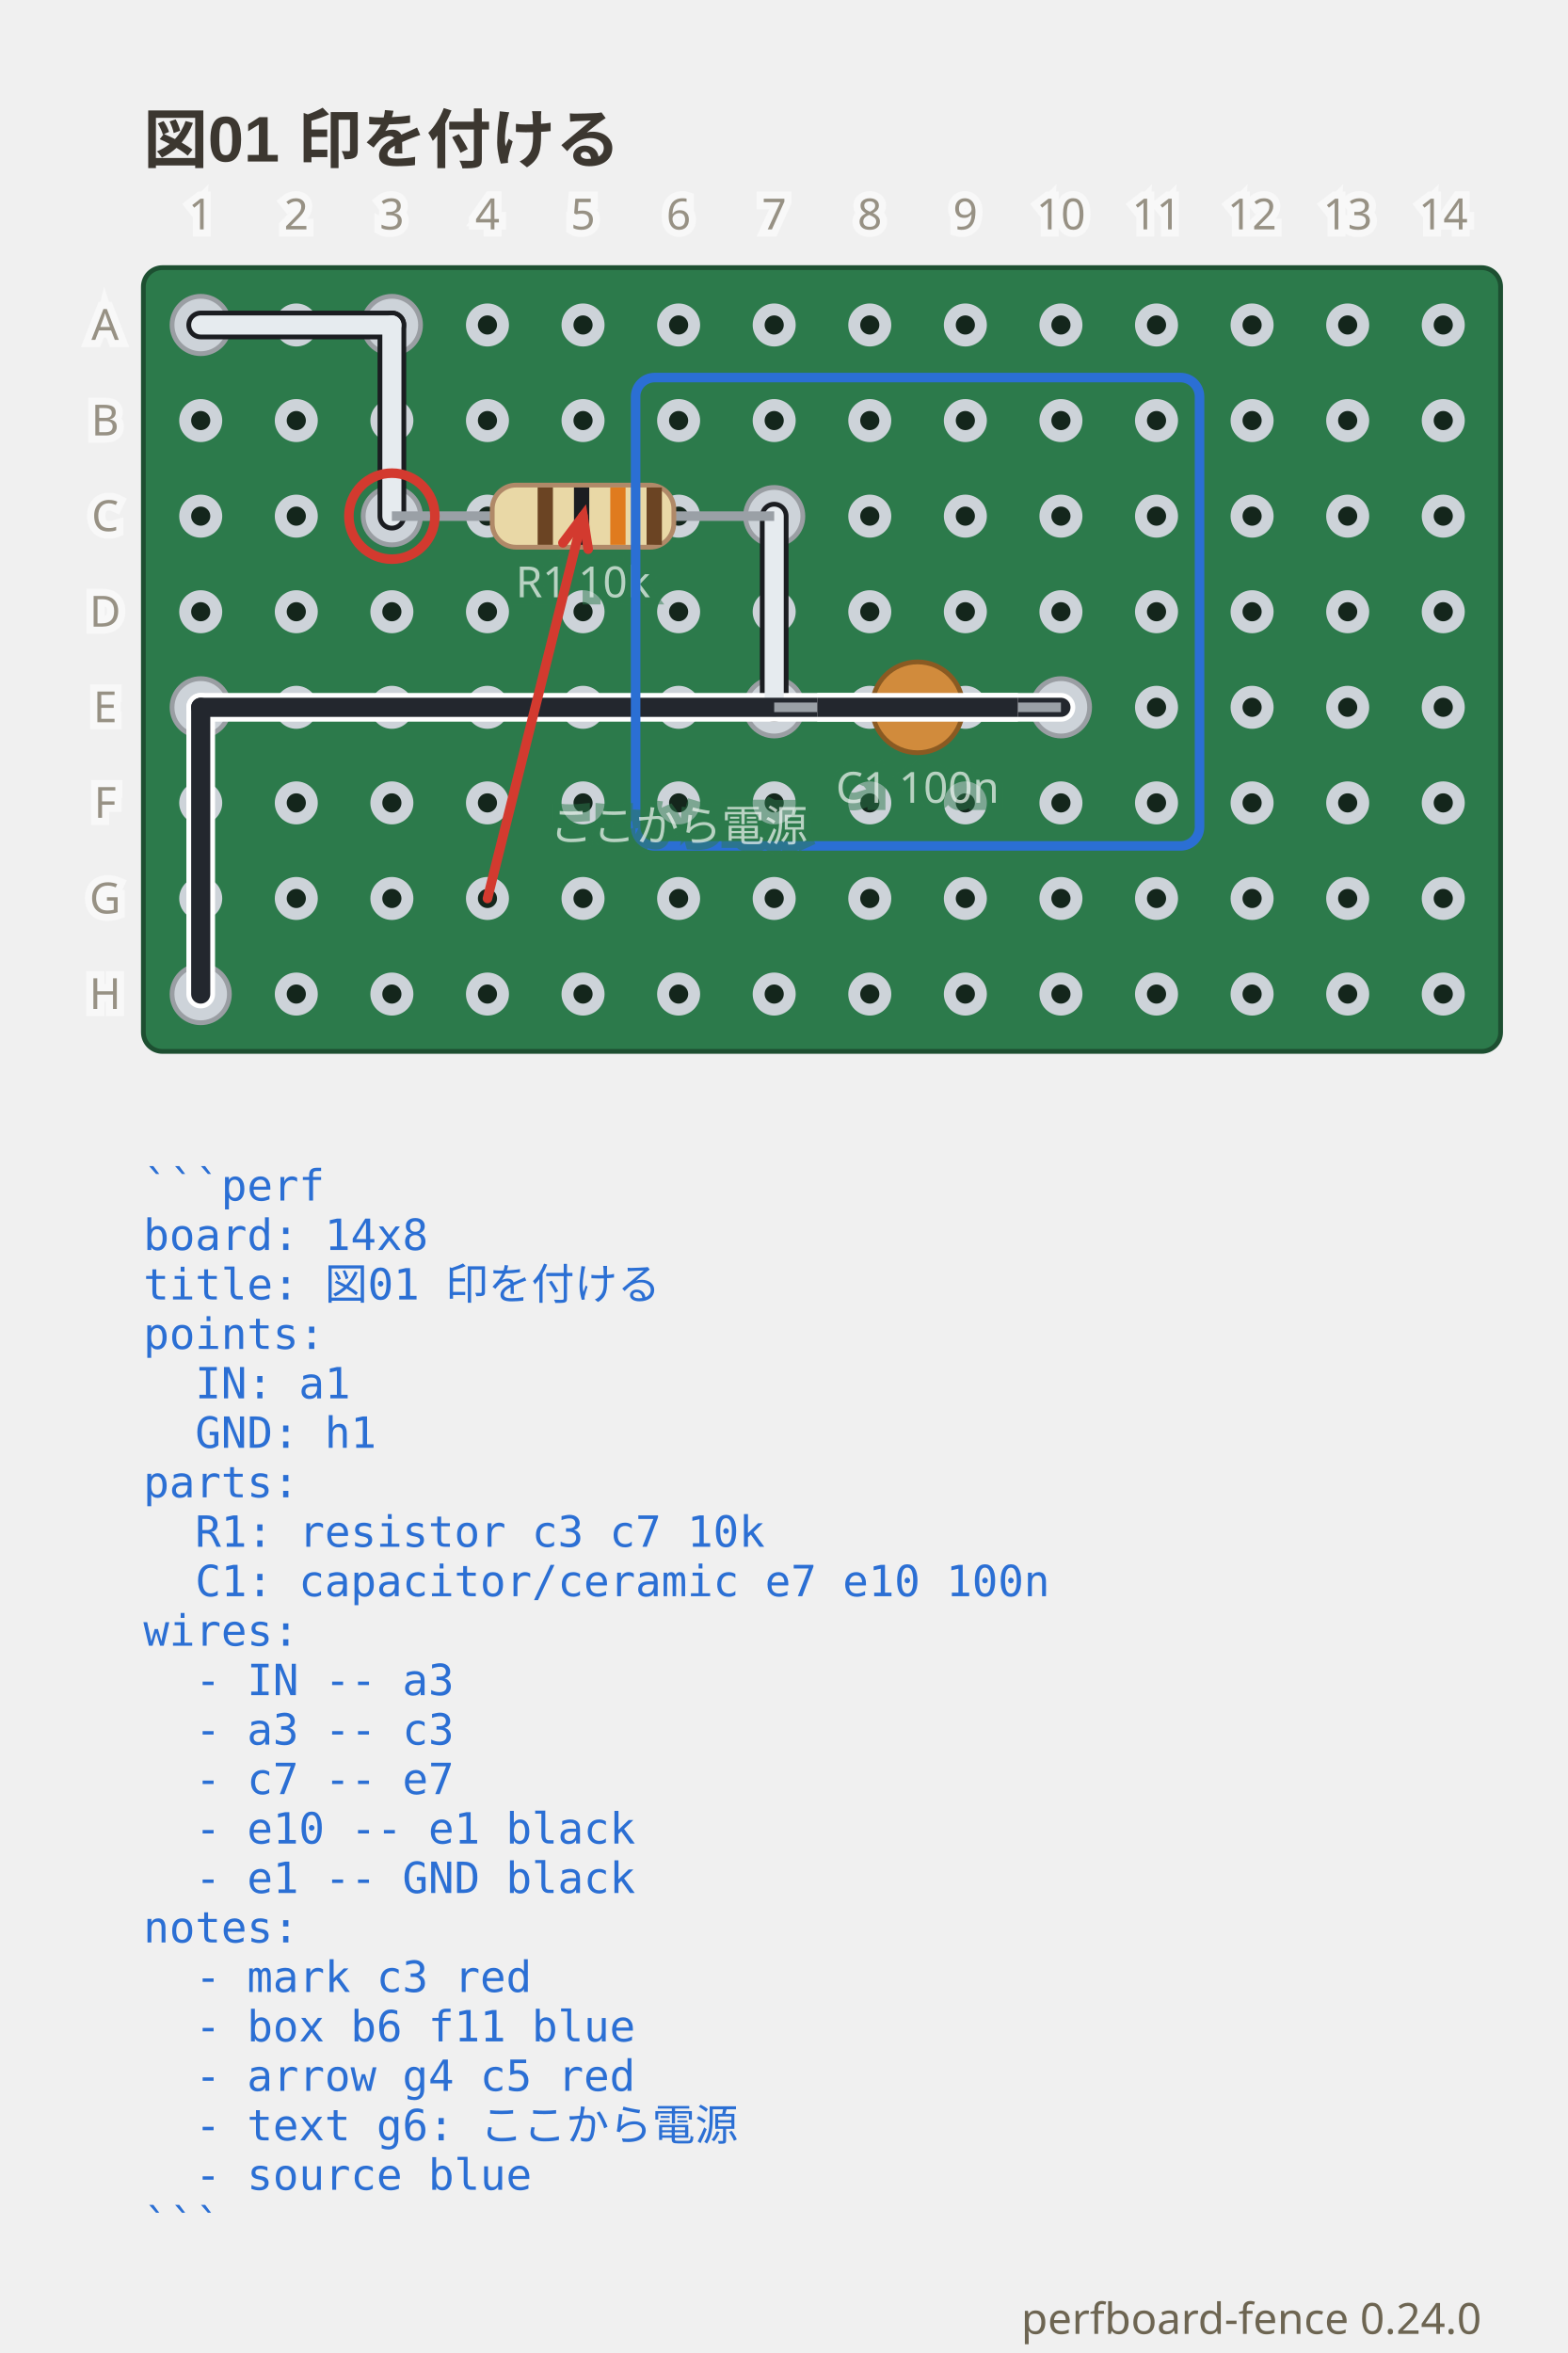
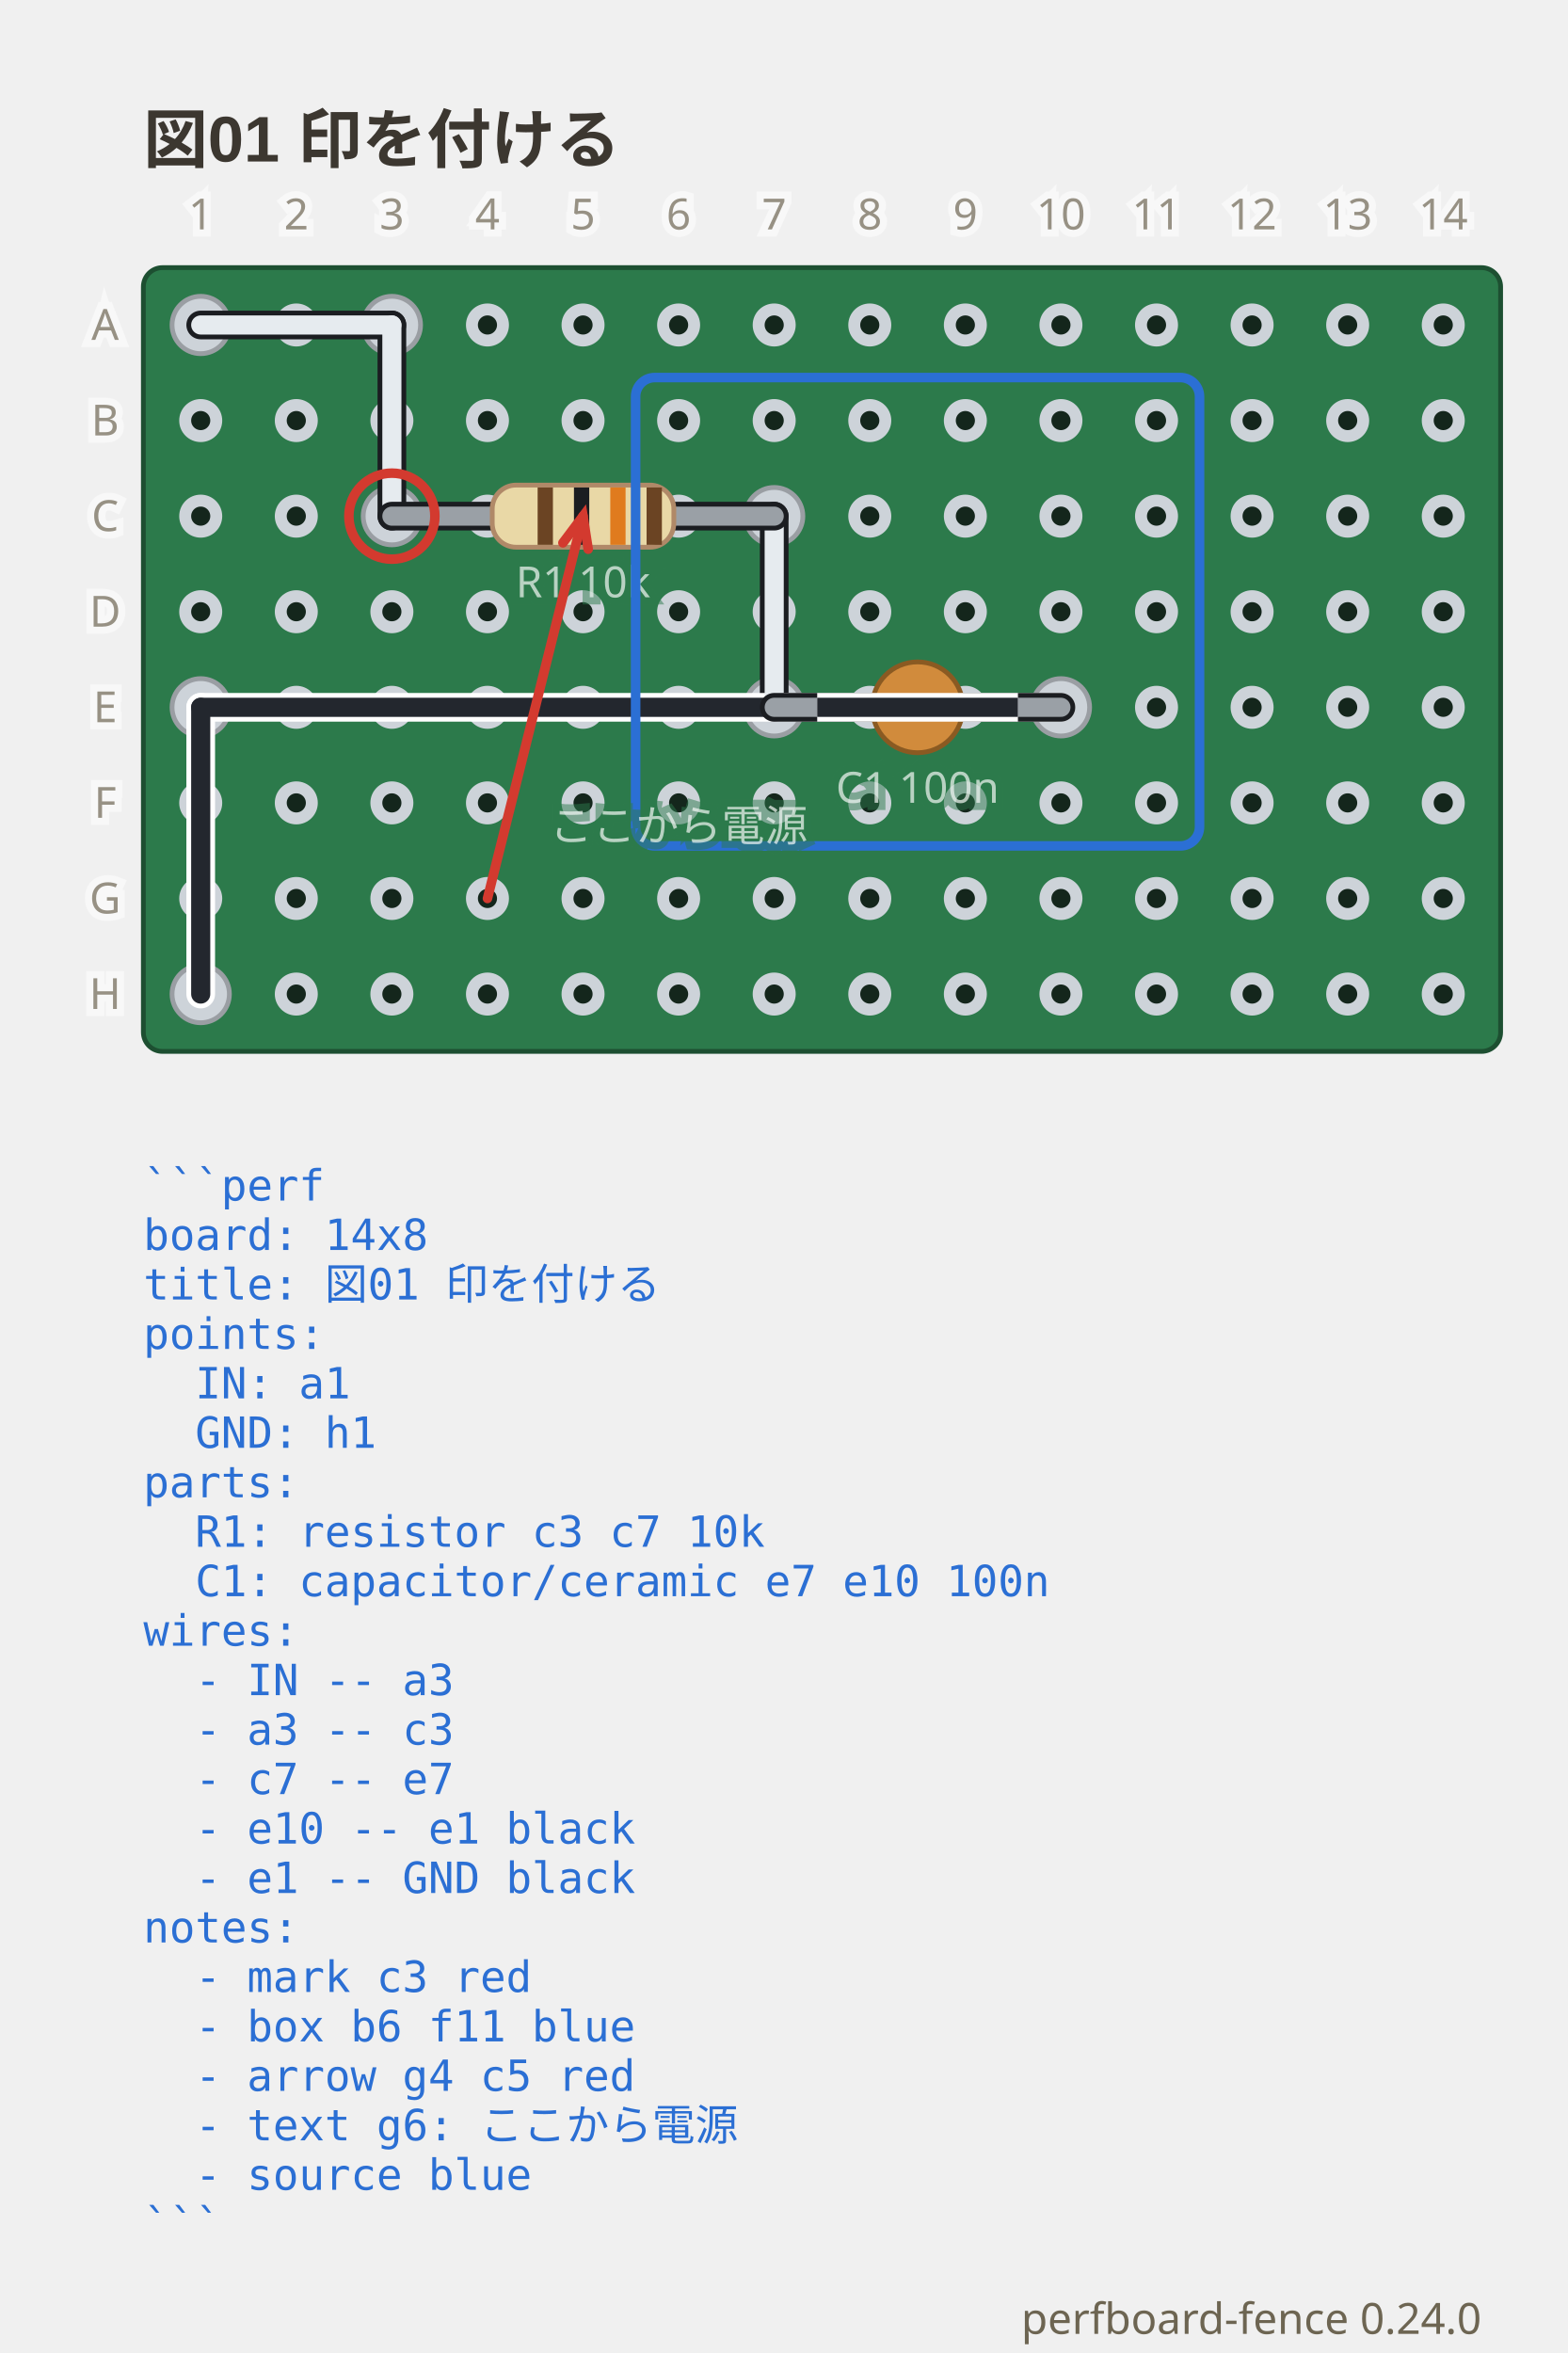
<svg xmlns="http://www.w3.org/2000/svg" viewBox="0 0 328 492.35" width="328" height="492.35" data-perfboard-fence="0.24.0" role="img">
  <text x="30" y="34" text-anchor="start" font-family="'Segoe UI', 'Helvetica Neue', Arial, 'Noto Sans', 'Hiragino Sans', 'Yu Gothic UI', 'Noto Sans CJK JP', sans-serif" fill="#3c3730" font-size="13.5" font-weight="600">図01 印を付ける</text>
  <rect x="30" y="56" width="284" height="164" rx="4" fill="#2c7a4b" stroke="#1d4f31" stroke-width="1" />
  <circle cx="42" cy="68" r="3.25" fill="#14261c" stroke="#cdd3d9" stroke-width="2.5" />
  <circle cx="62" cy="68" r="3.25" fill="#14261c" stroke="#cdd3d9" stroke-width="2.5" />
  <circle cx="82" cy="68" r="3.25" fill="#14261c" stroke="#cdd3d9" stroke-width="2.5" />
  <circle cx="102" cy="68" r="3.25" fill="#14261c" stroke="#cdd3d9" stroke-width="2.5" />
  <circle cx="122" cy="68" r="3.25" fill="#14261c" stroke="#cdd3d9" stroke-width="2.5" />
  <circle cx="142" cy="68" r="3.25" fill="#14261c" stroke="#cdd3d9" stroke-width="2.5" />
  <circle cx="162" cy="68" r="3.25" fill="#14261c" stroke="#cdd3d9" stroke-width="2.5" />
  <circle cx="182" cy="68" r="3.25" fill="#14261c" stroke="#cdd3d9" stroke-width="2.5" />
  <circle cx="202" cy="68" r="3.25" fill="#14261c" stroke="#cdd3d9" stroke-width="2.5" />
  <circle cx="222" cy="68" r="3.25" fill="#14261c" stroke="#cdd3d9" stroke-width="2.5" />
  <circle cx="242" cy="68" r="3.25" fill="#14261c" stroke="#cdd3d9" stroke-width="2.5" />
  <circle cx="262" cy="68" r="3.25" fill="#14261c" stroke="#cdd3d9" stroke-width="2.5" />
  <circle cx="282" cy="68" r="3.25" fill="#14261c" stroke="#cdd3d9" stroke-width="2.5" />
  <circle cx="302" cy="68" r="3.25" fill="#14261c" stroke="#cdd3d9" stroke-width="2.5" />
  <circle cx="42" cy="88" r="3.25" fill="#14261c" stroke="#cdd3d9" stroke-width="2.5" />
  <circle cx="62" cy="88" r="3.25" fill="#14261c" stroke="#cdd3d9" stroke-width="2.5" />
  <circle cx="82" cy="88" r="3.25" fill="#14261c" stroke="#cdd3d9" stroke-width="2.5" />
  <circle cx="102" cy="88" r="3.25" fill="#14261c" stroke="#cdd3d9" stroke-width="2.5" />
  <circle cx="122" cy="88" r="3.25" fill="#14261c" stroke="#cdd3d9" stroke-width="2.5" />
  <circle cx="142" cy="88" r="3.25" fill="#14261c" stroke="#cdd3d9" stroke-width="2.5" />
  <circle cx="162" cy="88" r="3.25" fill="#14261c" stroke="#cdd3d9" stroke-width="2.5" />
  <circle cx="182" cy="88" r="3.25" fill="#14261c" stroke="#cdd3d9" stroke-width="2.5" />
  <circle cx="202" cy="88" r="3.25" fill="#14261c" stroke="#cdd3d9" stroke-width="2.5" />
  <circle cx="222" cy="88" r="3.25" fill="#14261c" stroke="#cdd3d9" stroke-width="2.5" />
  <circle cx="242" cy="88" r="3.25" fill="#14261c" stroke="#cdd3d9" stroke-width="2.5" />
  <circle cx="262" cy="88" r="3.25" fill="#14261c" stroke="#cdd3d9" stroke-width="2.5" />
  <circle cx="282" cy="88" r="3.25" fill="#14261c" stroke="#cdd3d9" stroke-width="2.5" />
  <circle cx="302" cy="88" r="3.25" fill="#14261c" stroke="#cdd3d9" stroke-width="2.5" />
  <circle cx="42" cy="108" r="3.25" fill="#14261c" stroke="#cdd3d9" stroke-width="2.5" />
  <circle cx="62" cy="108" r="3.25" fill="#14261c" stroke="#cdd3d9" stroke-width="2.5" />
  <circle cx="82" cy="108" r="3.25" fill="#14261c" stroke="#cdd3d9" stroke-width="2.5" />
  <circle cx="102" cy="108" r="3.25" fill="#14261c" stroke="#cdd3d9" stroke-width="2.5" />
  <circle cx="122" cy="108" r="3.25" fill="#14261c" stroke="#cdd3d9" stroke-width="2.5" />
  <circle cx="142" cy="108" r="3.25" fill="#14261c" stroke="#cdd3d9" stroke-width="2.5" />
  <circle cx="162" cy="108" r="3.25" fill="#14261c" stroke="#cdd3d9" stroke-width="2.5" />
  <circle cx="182" cy="108" r="3.25" fill="#14261c" stroke="#cdd3d9" stroke-width="2.5" />
  <circle cx="202" cy="108" r="3.25" fill="#14261c" stroke="#cdd3d9" stroke-width="2.5" />
  <circle cx="222" cy="108" r="3.25" fill="#14261c" stroke="#cdd3d9" stroke-width="2.5" />
  <circle cx="242" cy="108" r="3.25" fill="#14261c" stroke="#cdd3d9" stroke-width="2.5" />
  <circle cx="262" cy="108" r="3.25" fill="#14261c" stroke="#cdd3d9" stroke-width="2.5" />
  <circle cx="282" cy="108" r="3.25" fill="#14261c" stroke="#cdd3d9" stroke-width="2.5" />
  <circle cx="302" cy="108" r="3.25" fill="#14261c" stroke="#cdd3d9" stroke-width="2.5" />
  <circle cx="42" cy="128" r="3.25" fill="#14261c" stroke="#cdd3d9" stroke-width="2.5" />
  <circle cx="62" cy="128" r="3.25" fill="#14261c" stroke="#cdd3d9" stroke-width="2.5" />
  <circle cx="82" cy="128" r="3.25" fill="#14261c" stroke="#cdd3d9" stroke-width="2.5" />
  <circle cx="102" cy="128" r="3.25" fill="#14261c" stroke="#cdd3d9" stroke-width="2.5" />
  <circle cx="122" cy="128" r="3.25" fill="#14261c" stroke="#cdd3d9" stroke-width="2.5" />
  <circle cx="142" cy="128" r="3.25" fill="#14261c" stroke="#cdd3d9" stroke-width="2.5" />
  <circle cx="162" cy="128" r="3.25" fill="#14261c" stroke="#cdd3d9" stroke-width="2.5" />
  <circle cx="182" cy="128" r="3.25" fill="#14261c" stroke="#cdd3d9" stroke-width="2.5" />
  <circle cx="202" cy="128" r="3.25" fill="#14261c" stroke="#cdd3d9" stroke-width="2.5" />
  <circle cx="222" cy="128" r="3.25" fill="#14261c" stroke="#cdd3d9" stroke-width="2.5" />
  <circle cx="242" cy="128" r="3.25" fill="#14261c" stroke="#cdd3d9" stroke-width="2.5" />
  <circle cx="262" cy="128" r="3.25" fill="#14261c" stroke="#cdd3d9" stroke-width="2.5" />
  <circle cx="282" cy="128" r="3.25" fill="#14261c" stroke="#cdd3d9" stroke-width="2.5" />
  <circle cx="302" cy="128" r="3.25" fill="#14261c" stroke="#cdd3d9" stroke-width="2.5" />
  <circle cx="42" cy="148" r="3.25" fill="#14261c" stroke="#cdd3d9" stroke-width="2.5" />
  <circle cx="62" cy="148" r="3.25" fill="#14261c" stroke="#cdd3d9" stroke-width="2.5" />
  <circle cx="82" cy="148" r="3.25" fill="#14261c" stroke="#cdd3d9" stroke-width="2.5" />
  <circle cx="102" cy="148" r="3.25" fill="#14261c" stroke="#cdd3d9" stroke-width="2.5" />
  <circle cx="122" cy="148" r="3.25" fill="#14261c" stroke="#cdd3d9" stroke-width="2.5" />
  <circle cx="142" cy="148" r="3.25" fill="#14261c" stroke="#cdd3d9" stroke-width="2.5" />
  <circle cx="162" cy="148" r="3.25" fill="#14261c" stroke="#cdd3d9" stroke-width="2.5" />
  <circle cx="182" cy="148" r="3.25" fill="#14261c" stroke="#cdd3d9" stroke-width="2.5" />
  <circle cx="202" cy="148" r="3.25" fill="#14261c" stroke="#cdd3d9" stroke-width="2.5" />
  <circle cx="222" cy="148" r="3.25" fill="#14261c" stroke="#cdd3d9" stroke-width="2.5" />
  <circle cx="242" cy="148" r="3.25" fill="#14261c" stroke="#cdd3d9" stroke-width="2.5" />
  <circle cx="262" cy="148" r="3.25" fill="#14261c" stroke="#cdd3d9" stroke-width="2.5" />
  <circle cx="282" cy="148" r="3.25" fill="#14261c" stroke="#cdd3d9" stroke-width="2.5" />
  <circle cx="302" cy="148" r="3.25" fill="#14261c" stroke="#cdd3d9" stroke-width="2.5" />
  <circle cx="42" cy="168" r="3.25" fill="#14261c" stroke="#cdd3d9" stroke-width="2.5" />
  <circle cx="62" cy="168" r="3.25" fill="#14261c" stroke="#cdd3d9" stroke-width="2.5" />
  <circle cx="82" cy="168" r="3.25" fill="#14261c" stroke="#cdd3d9" stroke-width="2.5" />
  <circle cx="102" cy="168" r="3.25" fill="#14261c" stroke="#cdd3d9" stroke-width="2.5" />
  <circle cx="122" cy="168" r="3.25" fill="#14261c" stroke="#cdd3d9" stroke-width="2.5" />
  <circle cx="142" cy="168" r="3.25" fill="#14261c" stroke="#cdd3d9" stroke-width="2.5" />
  <circle cx="162" cy="168" r="3.25" fill="#14261c" stroke="#cdd3d9" stroke-width="2.5" />
  <circle cx="182" cy="168" r="3.25" fill="#14261c" stroke="#cdd3d9" stroke-width="2.5" />
  <circle cx="202" cy="168" r="3.25" fill="#14261c" stroke="#cdd3d9" stroke-width="2.5" />
  <circle cx="222" cy="168" r="3.25" fill="#14261c" stroke="#cdd3d9" stroke-width="2.5" />
  <circle cx="242" cy="168" r="3.25" fill="#14261c" stroke="#cdd3d9" stroke-width="2.5" />
  <circle cx="262" cy="168" r="3.25" fill="#14261c" stroke="#cdd3d9" stroke-width="2.5" />
  <circle cx="282" cy="168" r="3.25" fill="#14261c" stroke="#cdd3d9" stroke-width="2.5" />
  <circle cx="302" cy="168" r="3.25" fill="#14261c" stroke="#cdd3d9" stroke-width="2.5" />
  <circle cx="42" cy="188" r="3.25" fill="#14261c" stroke="#cdd3d9" stroke-width="2.5" />
  <circle cx="62" cy="188" r="3.25" fill="#14261c" stroke="#cdd3d9" stroke-width="2.5" />
  <circle cx="82" cy="188" r="3.25" fill="#14261c" stroke="#cdd3d9" stroke-width="2.5" />
  <circle cx="102" cy="188" r="3.25" fill="#14261c" stroke="#cdd3d9" stroke-width="2.5" />
  <circle cx="122" cy="188" r="3.25" fill="#14261c" stroke="#cdd3d9" stroke-width="2.5" />
  <circle cx="142" cy="188" r="3.25" fill="#14261c" stroke="#cdd3d9" stroke-width="2.5" />
  <circle cx="162" cy="188" r="3.25" fill="#14261c" stroke="#cdd3d9" stroke-width="2.5" />
  <circle cx="182" cy="188" r="3.25" fill="#14261c" stroke="#cdd3d9" stroke-width="2.5" />
  <circle cx="202" cy="188" r="3.25" fill="#14261c" stroke="#cdd3d9" stroke-width="2.5" />
  <circle cx="222" cy="188" r="3.25" fill="#14261c" stroke="#cdd3d9" stroke-width="2.5" />
  <circle cx="242" cy="188" r="3.25" fill="#14261c" stroke="#cdd3d9" stroke-width="2.5" />
  <circle cx="262" cy="188" r="3.25" fill="#14261c" stroke="#cdd3d9" stroke-width="2.5" />
  <circle cx="282" cy="188" r="3.25" fill="#14261c" stroke="#cdd3d9" stroke-width="2.5" />
  <circle cx="302" cy="188" r="3.25" fill="#14261c" stroke="#cdd3d9" stroke-width="2.5" />
  <circle cx="42" cy="208" r="3.25" fill="#14261c" stroke="#cdd3d9" stroke-width="2.5" />
  <circle cx="62" cy="208" r="3.25" fill="#14261c" stroke="#cdd3d9" stroke-width="2.5" />
  <circle cx="82" cy="208" r="3.25" fill="#14261c" stroke="#cdd3d9" stroke-width="2.5" />
  <circle cx="102" cy="208" r="3.25" fill="#14261c" stroke="#cdd3d9" stroke-width="2.5" />
  <circle cx="122" cy="208" r="3.25" fill="#14261c" stroke="#cdd3d9" stroke-width="2.5" />
  <circle cx="142" cy="208" r="3.25" fill="#14261c" stroke="#cdd3d9" stroke-width="2.5" />
  <circle cx="162" cy="208" r="3.25" fill="#14261c" stroke="#cdd3d9" stroke-width="2.5" />
  <circle cx="182" cy="208" r="3.25" fill="#14261c" stroke="#cdd3d9" stroke-width="2.5" />
  <circle cx="202" cy="208" r="3.25" fill="#14261c" stroke="#cdd3d9" stroke-width="2.5" />
  <circle cx="222" cy="208" r="3.25" fill="#14261c" stroke="#cdd3d9" stroke-width="2.5" />
  <circle cx="242" cy="208" r="3.25" fill="#14261c" stroke="#cdd3d9" stroke-width="2.5" />
  <circle cx="262" cy="208" r="3.25" fill="#14261c" stroke="#cdd3d9" stroke-width="2.5" />
  <circle cx="282" cy="208" r="3.25" fill="#14261c" stroke="#cdd3d9" stroke-width="2.5" />
  <circle cx="302" cy="208" r="3.25" fill="#14261c" stroke="#cdd3d9" stroke-width="2.5" />
  <circle cx="82" cy="108" r="6" fill="#cdd3d9" stroke="#9a9ea3" stroke-width="1" />
  <circle cx="162" cy="108" r="6" fill="#cdd3d9" stroke="#9a9ea3" stroke-width="1" />
  <circle cx="162" cy="148" r="6" fill="#cdd3d9" stroke="#9a9ea3" stroke-width="1" />
  <circle cx="222" cy="148" r="6" fill="#cdd3d9" stroke="#9a9ea3" stroke-width="1" />
  <circle cx="42" cy="68" r="6" fill="#cdd3d9" stroke="#9a9ea3" stroke-width="1" />
  <circle cx="82" cy="68" r="6" fill="#cdd3d9" stroke="#9a9ea3" stroke-width="1" />
  <circle cx="42" cy="148" r="6" fill="#cdd3d9" stroke="#9a9ea3" stroke-width="1" />
  <circle cx="42" cy="208" r="6" fill="#cdd3d9" stroke="#9a9ea3" stroke-width="1" />
  <line x1="42" y1="68" x2="82" y2="68" class="cf-wire-outline" stroke="#1b1d21" stroke-width="6" stroke-linecap="round" pointer-events="none" />
  <line x1="82" y1="68" x2="82" y2="108" class="cf-wire-outline" stroke="#1b1d21" stroke-width="6" stroke-linecap="round" pointer-events="none" />
  <line x1="162" y1="108" x2="162" y2="148" class="cf-wire-outline" stroke="#1b1d21" stroke-width="6" stroke-linecap="round" pointer-events="none" />
  <line x1="222" y1="148" x2="42" y2="148" class="cf-wire-outline" stroke="#ffffff" stroke-width="6" stroke-linecap="round" pointer-events="none" />
  <line x1="42" y1="148" x2="42" y2="208" class="cf-wire-outline" stroke="#ffffff" stroke-width="6" stroke-linecap="round" pointer-events="none" />
  <line x1="42" y1="68" x2="82" y2="68" stroke="#e6ebef" stroke-width="4" stroke-linecap="round" stroke-opacity="1" />
  <line x1="82" y1="68" x2="82" y2="108" stroke="#e6ebef" stroke-width="4" stroke-linecap="round" stroke-opacity="1" />
  <line x1="162" y1="108" x2="162" y2="148" stroke="#e6ebef" stroke-width="4" stroke-linecap="round" stroke-opacity="1" />
  <line x1="222" y1="148" x2="42" y2="148" stroke="#23272e" stroke-width="4" stroke-linecap="round" stroke-opacity="1" />
  <line x1="42" y1="148" x2="42" y2="208" stroke="#23272e" stroke-width="4" stroke-linecap="round" stroke-opacity="1" />
-   <line x1="82" y1="108" x2="162" y2="108" stroke="#9aa0a6" stroke-width="2" />
+   <line x1="82" y1="108" x2="162" y2="108" stroke-linecap="round" stroke="#1b1d21" stroke-width="6" />
+   <line x1="82" y1="108" x2="162" y2="108" stroke-linecap="round" stroke="#9aa0a6" stroke-width="4" />
  <g transform="translate(122 108) rotate(0)">
    <rect x="-19" y="-6.5" width="38" height="13" rx="5" fill="#e9d8a6" stroke="#b08968" />
    <rect x="-9.5" y="-6" width="3.2" height="12" fill="#6b4423" />
    <rect x="-1.9" y="-6" width="3.2" height="12" fill="#1b1d21" />
    <rect x="5.7" y="-6" width="3.2" height="12" fill="#e07b1e" />
    <rect x="13.3" y="-6" width="3.2" height="12" fill="#6b4423" />
  </g>
  <text x="122" y="124.98" text-anchor="middle" font-family="ui-sans-serif, system-ui, sans-serif" stroke="#2c7a4b" stroke-width="3" fill="#2c7a4b" font-size="9" opacity="0.5" aria-hidden="true">R1 10k</text>
  <text x="122" y="124.98" text-anchor="middle" font-family="ui-sans-serif, system-ui, sans-serif" fill="#f4f8f5" font-size="9" opacity="0.7">R1 10k</text>
-   <line x1="162" y1="148" x2="222" y2="148" stroke="#9aa0a6" stroke-width="2" />
+   <line x1="162" y1="148" x2="222" y2="148" stroke-linecap="round" stroke="#1b1d21" stroke-width="6" />
+   <line x1="162" y1="148" x2="222" y2="148" stroke-linecap="round" stroke="#9aa0a6" stroke-width="4" />
  <g transform="translate(192 148) rotate(0)">
    <circle cx="0" cy="0" r="9.5" fill="#d18b3c" stroke="#8a5a22" />
    <text x="0" y="2.45" text-anchor="middle" font-family="ui-sans-serif, system-ui, sans-serif" font-size="7" fill="#4a3208">104</text>
  </g>
  <text x="192" y="167.98" text-anchor="middle" font-family="ui-sans-serif, system-ui, sans-serif" stroke="#2c7a4b" stroke-width="3" fill="#2c7a4b" font-size="9" opacity="0.5" aria-hidden="true">C1 100n</text>
  <text x="192" y="167.98" text-anchor="middle" font-family="ui-sans-serif, system-ui, sans-serif" fill="#f4f8f5" font-size="9" opacity="0.7">C1 100n</text>
  <clipPath id="pf-lead-R1-122-108">
    <rect x="91" y="102.5" width="62" height="11" transform="rotate(0 122 108)" />
  </clipPath>
  <g clip-path="url(#pf-lead-R1-122-108)">
    <line x1="82" y1="68" x2="82" y2="108" class="cf-wire-outline" stroke="#1b1d21" stroke-width="6" stroke-linecap="round" pointer-events="none" />
    <line x1="162" y1="108" x2="162" y2="148" class="cf-wire-outline" stroke="#1b1d21" stroke-width="6" stroke-linecap="round" pointer-events="none" />
    <line x1="82" y1="68" x2="82" y2="108" stroke="#e6ebef" stroke-width="4" stroke-linecap="round" stroke-opacity="1" />
    <line x1="162" y1="108" x2="162" y2="148" stroke="#e6ebef" stroke-width="4" stroke-linecap="round" stroke-opacity="1" />
  </g>
  <clipPath id="pf-lead-C1-192-148">
    <rect x="171" y="142.5" width="42" height="11" transform="rotate(0 192 148)" />
  </clipPath>
  <g clip-path="url(#pf-lead-C1-192-148)">
    <line x1="162" y1="108" x2="162" y2="148" class="cf-wire-outline" stroke="#1b1d21" stroke-width="6" stroke-linecap="round" pointer-events="none" />
    <line x1="222" y1="148" x2="42" y2="148" class="cf-wire-outline" stroke="#ffffff" stroke-width="6" stroke-linecap="round" pointer-events="none" />
    <line x1="162" y1="108" x2="162" y2="148" stroke="#e6ebef" stroke-width="4" stroke-linecap="round" stroke-opacity="1" />
    <line x1="222" y1="148" x2="42" y2="148" stroke="#23272e" stroke-width="4" stroke-linecap="round" stroke-opacity="1" />
  </g>
  <text x="22" y="68" text-anchor="middle" font-family="ui-sans-serif, system-ui, sans-serif" stroke="#ffffff" stroke-width="3" fill="#ffffff" font-size="9" dominant-baseline="middle" opacity="0.5" aria-hidden="true">A</text>
  <text x="22" y="68" text-anchor="middle" font-family="ui-sans-serif, system-ui, sans-serif" fill="#6d6552" font-size="9" dominant-baseline="middle" opacity="0.7">A</text>
  <text x="22" y="88" text-anchor="middle" font-family="ui-sans-serif, system-ui, sans-serif" stroke="#ffffff" stroke-width="3" fill="#ffffff" font-size="9" dominant-baseline="middle" opacity="0.5" aria-hidden="true">B</text>
  <text x="22" y="88" text-anchor="middle" font-family="ui-sans-serif, system-ui, sans-serif" fill="#6d6552" font-size="9" dominant-baseline="middle" opacity="0.7">B</text>
  <text x="22" y="108" text-anchor="middle" font-family="ui-sans-serif, system-ui, sans-serif" stroke="#ffffff" stroke-width="3" fill="#ffffff" font-size="9" dominant-baseline="middle" opacity="0.5" aria-hidden="true">C</text>
  <text x="22" y="108" text-anchor="middle" font-family="ui-sans-serif, system-ui, sans-serif" fill="#6d6552" font-size="9" dominant-baseline="middle" opacity="0.7">C</text>
  <text x="22" y="128" text-anchor="middle" font-family="ui-sans-serif, system-ui, sans-serif" stroke="#ffffff" stroke-width="3" fill="#ffffff" font-size="9" dominant-baseline="middle" opacity="0.5" aria-hidden="true">D</text>
  <text x="22" y="128" text-anchor="middle" font-family="ui-sans-serif, system-ui, sans-serif" fill="#6d6552" font-size="9" dominant-baseline="middle" opacity="0.7">D</text>
  <text x="22" y="148" text-anchor="middle" font-family="ui-sans-serif, system-ui, sans-serif" stroke="#ffffff" stroke-width="3" fill="#ffffff" font-size="9" dominant-baseline="middle" opacity="0.5" aria-hidden="true">E</text>
  <text x="22" y="148" text-anchor="middle" font-family="ui-sans-serif, system-ui, sans-serif" fill="#6d6552" font-size="9" dominant-baseline="middle" opacity="0.7">E</text>
  <text x="22" y="168" text-anchor="middle" font-family="ui-sans-serif, system-ui, sans-serif" stroke="#ffffff" stroke-width="3" fill="#ffffff" font-size="9" dominant-baseline="middle" opacity="0.5" aria-hidden="true">F</text>
  <text x="22" y="168" text-anchor="middle" font-family="ui-sans-serif, system-ui, sans-serif" fill="#6d6552" font-size="9" dominant-baseline="middle" opacity="0.7">F</text>
  <text x="22" y="188" text-anchor="middle" font-family="ui-sans-serif, system-ui, sans-serif" stroke="#ffffff" stroke-width="3" fill="#ffffff" font-size="9" dominant-baseline="middle" opacity="0.5" aria-hidden="true">G</text>
  <text x="22" y="188" text-anchor="middle" font-family="ui-sans-serif, system-ui, sans-serif" fill="#6d6552" font-size="9" dominant-baseline="middle" opacity="0.7">G</text>
  <text x="22" y="208" text-anchor="middle" font-family="ui-sans-serif, system-ui, sans-serif" stroke="#ffffff" stroke-width="3" fill="#ffffff" font-size="9" dominant-baseline="middle" opacity="0.5" aria-hidden="true">H</text>
  <text x="22" y="208" text-anchor="middle" font-family="ui-sans-serif, system-ui, sans-serif" fill="#6d6552" font-size="9" dominant-baseline="middle" opacity="0.7">H</text>
  <text x="42" y="48" text-anchor="middle" font-family="ui-sans-serif, system-ui, sans-serif" stroke="#ffffff" stroke-width="3" fill="#ffffff" font-size="9" opacity="0.5" aria-hidden="true">1</text>
  <text x="42" y="48" text-anchor="middle" font-family="ui-sans-serif, system-ui, sans-serif" fill="#6d6552" font-size="9" opacity="0.7">1</text>
  <text x="62" y="48" text-anchor="middle" font-family="ui-sans-serif, system-ui, sans-serif" stroke="#ffffff" stroke-width="3" fill="#ffffff" font-size="9" opacity="0.5" aria-hidden="true">2</text>
  <text x="62" y="48" text-anchor="middle" font-family="ui-sans-serif, system-ui, sans-serif" fill="#6d6552" font-size="9" opacity="0.7">2</text>
  <text x="82" y="48" text-anchor="middle" font-family="ui-sans-serif, system-ui, sans-serif" stroke="#ffffff" stroke-width="3" fill="#ffffff" font-size="9" opacity="0.5" aria-hidden="true">3</text>
  <text x="82" y="48" text-anchor="middle" font-family="ui-sans-serif, system-ui, sans-serif" fill="#6d6552" font-size="9" opacity="0.7">3</text>
  <text x="102" y="48" text-anchor="middle" font-family="ui-sans-serif, system-ui, sans-serif" stroke="#ffffff" stroke-width="3" fill="#ffffff" font-size="9" opacity="0.5" aria-hidden="true">4</text>
  <text x="102" y="48" text-anchor="middle" font-family="ui-sans-serif, system-ui, sans-serif" fill="#6d6552" font-size="9" opacity="0.7">4</text>
  <text x="122" y="48" text-anchor="middle" font-family="ui-sans-serif, system-ui, sans-serif" stroke="#ffffff" stroke-width="3" fill="#ffffff" font-size="9" opacity="0.5" aria-hidden="true">5</text>
  <text x="122" y="48" text-anchor="middle" font-family="ui-sans-serif, system-ui, sans-serif" fill="#6d6552" font-size="9" opacity="0.7">5</text>
  <text x="142" y="48" text-anchor="middle" font-family="ui-sans-serif, system-ui, sans-serif" stroke="#ffffff" stroke-width="3" fill="#ffffff" font-size="9" opacity="0.5" aria-hidden="true">6</text>
  <text x="142" y="48" text-anchor="middle" font-family="ui-sans-serif, system-ui, sans-serif" fill="#6d6552" font-size="9" opacity="0.7">6</text>
  <text x="162" y="48" text-anchor="middle" font-family="ui-sans-serif, system-ui, sans-serif" stroke="#ffffff" stroke-width="3" fill="#ffffff" font-size="9" opacity="0.5" aria-hidden="true">7</text>
  <text x="162" y="48" text-anchor="middle" font-family="ui-sans-serif, system-ui, sans-serif" fill="#6d6552" font-size="9" opacity="0.7">7</text>
  <text x="182" y="48" text-anchor="middle" font-family="ui-sans-serif, system-ui, sans-serif" stroke="#ffffff" stroke-width="3" fill="#ffffff" font-size="9" opacity="0.5" aria-hidden="true">8</text>
  <text x="182" y="48" text-anchor="middle" font-family="ui-sans-serif, system-ui, sans-serif" fill="#6d6552" font-size="9" opacity="0.7">8</text>
  <text x="202" y="48" text-anchor="middle" font-family="ui-sans-serif, system-ui, sans-serif" stroke="#ffffff" stroke-width="3" fill="#ffffff" font-size="9" opacity="0.5" aria-hidden="true">9</text>
  <text x="202" y="48" text-anchor="middle" font-family="ui-sans-serif, system-ui, sans-serif" fill="#6d6552" font-size="9" opacity="0.7">9</text>
  <text x="222" y="48" text-anchor="middle" font-family="ui-sans-serif, system-ui, sans-serif" stroke="#ffffff" stroke-width="3" fill="#ffffff" font-size="9" opacity="0.5" aria-hidden="true">10</text>
  <text x="222" y="48" text-anchor="middle" font-family="ui-sans-serif, system-ui, sans-serif" fill="#6d6552" font-size="9" opacity="0.7">10</text>
  <text x="242" y="48" text-anchor="middle" font-family="ui-sans-serif, system-ui, sans-serif" stroke="#ffffff" stroke-width="3" fill="#ffffff" font-size="9" opacity="0.5" aria-hidden="true">11</text>
  <text x="242" y="48" text-anchor="middle" font-family="ui-sans-serif, system-ui, sans-serif" fill="#6d6552" font-size="9" opacity="0.7">11</text>
  <text x="262" y="48" text-anchor="middle" font-family="ui-sans-serif, system-ui, sans-serif" stroke="#ffffff" stroke-width="3" fill="#ffffff" font-size="9" opacity="0.5" aria-hidden="true">12</text>
  <text x="262" y="48" text-anchor="middle" font-family="ui-sans-serif, system-ui, sans-serif" fill="#6d6552" font-size="9" opacity="0.7">12</text>
  <text x="282" y="48" text-anchor="middle" font-family="ui-sans-serif, system-ui, sans-serif" stroke="#ffffff" stroke-width="3" fill="#ffffff" font-size="9" opacity="0.5" aria-hidden="true">13</text>
  <text x="282" y="48" text-anchor="middle" font-family="ui-sans-serif, system-ui, sans-serif" fill="#6d6552" font-size="9" opacity="0.7">13</text>
  <text x="302" y="48" text-anchor="middle" font-family="ui-sans-serif, system-ui, sans-serif" stroke="#ffffff" stroke-width="3" fill="#ffffff" font-size="9" opacity="0.5" aria-hidden="true">14</text>
  <text x="302" y="48" text-anchor="middle" font-family="ui-sans-serif, system-ui, sans-serif" fill="#6d6552" font-size="9" opacity="0.7">14</text>
  <circle cx="82" cy="108" r="9" fill="none" stroke="#d33a2f" stroke-width="2" />
  <rect x="133" y="79" width="118" height="98" rx="4" fill="none" stroke="#2b6fd4" stroke-width="2" />
  <line x1="102" y1="188" x2="122" y2="108" stroke="#d33a2f" stroke-width="2" stroke-linecap="round" />
  <polyline points="117.79,113.59 122,108 123.08,114.92" fill="none" stroke="#d33a2f" stroke-width="2" stroke-linecap="round" />
  <text x="142" y="176" text-anchor="middle" font-family="ui-sans-serif, system-ui, sans-serif" stroke="#2c7a4b" stroke-width="3" fill="#2c7a4b" font-size="9" opacity="0.5" aria-hidden="true">ここから電源</text>
  <text x="142" y="176" text-anchor="middle" font-family="ui-sans-serif, system-ui, sans-serif" fill="#f4f8f5" font-size="9" opacity="0.7">ここから電源</text>
  <text x="30" y="251.2" text-anchor="start" font-family="ui-monospace, 'DejaVu Sans Mono', 'Noto Sans Mono CJK JP', monospace" fill="#2b6fd4" font-size="9" xml:space="preserve">```perf</text>
  <text x="30" y="261.55" text-anchor="start" font-family="ui-monospace, 'DejaVu Sans Mono', 'Noto Sans Mono CJK JP', monospace" fill="#2b6fd4" font-size="9" xml:space="preserve">board: 14x8</text>
  <text x="30" y="271.9" text-anchor="start" font-family="ui-monospace, 'DejaVu Sans Mono', 'Noto Sans Mono CJK JP', monospace" fill="#2b6fd4" font-size="9" xml:space="preserve">title: 図01 印を付ける</text>
  <text x="30" y="282.25" text-anchor="start" font-family="ui-monospace, 'DejaVu Sans Mono', 'Noto Sans Mono CJK JP', monospace" fill="#2b6fd4" font-size="9" xml:space="preserve">points:</text>
  <text x="30" y="292.6" text-anchor="start" font-family="ui-monospace, 'DejaVu Sans Mono', 'Noto Sans Mono CJK JP', monospace" fill="#2b6fd4" font-size="9" xml:space="preserve">  IN: a1</text>
  <text x="30" y="302.95" text-anchor="start" font-family="ui-monospace, 'DejaVu Sans Mono', 'Noto Sans Mono CJK JP', monospace" fill="#2b6fd4" font-size="9" xml:space="preserve">  GND: h1</text>
  <text x="30" y="313.3" text-anchor="start" font-family="ui-monospace, 'DejaVu Sans Mono', 'Noto Sans Mono CJK JP', monospace" fill="#2b6fd4" font-size="9" xml:space="preserve">parts:</text>
  <text x="30" y="323.65" text-anchor="start" font-family="ui-monospace, 'DejaVu Sans Mono', 'Noto Sans Mono CJK JP', monospace" fill="#2b6fd4" font-size="9" xml:space="preserve">  R1: resistor c3 c7 10k</text>
  <text x="30" y="334" text-anchor="start" font-family="ui-monospace, 'DejaVu Sans Mono', 'Noto Sans Mono CJK JP', monospace" fill="#2b6fd4" font-size="9" xml:space="preserve">  C1: capacitor/ceramic e7 e10 100n</text>
  <text x="30" y="344.35" text-anchor="start" font-family="ui-monospace, 'DejaVu Sans Mono', 'Noto Sans Mono CJK JP', monospace" fill="#2b6fd4" font-size="9" xml:space="preserve">wires:</text>
  <text x="30" y="354.7" text-anchor="start" font-family="ui-monospace, 'DejaVu Sans Mono', 'Noto Sans Mono CJK JP', monospace" fill="#2b6fd4" font-size="9" xml:space="preserve">  - IN -- a3</text>
  <text x="30" y="365.05" text-anchor="start" font-family="ui-monospace, 'DejaVu Sans Mono', 'Noto Sans Mono CJK JP', monospace" fill="#2b6fd4" font-size="9" xml:space="preserve">  - a3 -- c3</text>
  <text x="30" y="375.4" text-anchor="start" font-family="ui-monospace, 'DejaVu Sans Mono', 'Noto Sans Mono CJK JP', monospace" fill="#2b6fd4" font-size="9" xml:space="preserve">  - c7 -- e7</text>
  <text x="30" y="385.75" text-anchor="start" font-family="ui-monospace, 'DejaVu Sans Mono', 'Noto Sans Mono CJK JP', monospace" fill="#2b6fd4" font-size="9" xml:space="preserve">  - e10 -- e1 black</text>
  <text x="30" y="396.1" text-anchor="start" font-family="ui-monospace, 'DejaVu Sans Mono', 'Noto Sans Mono CJK JP', monospace" fill="#2b6fd4" font-size="9" xml:space="preserve">  - e1 -- GND black</text>
  <text x="30" y="406.45" text-anchor="start" font-family="ui-monospace, 'DejaVu Sans Mono', 'Noto Sans Mono CJK JP', monospace" fill="#2b6fd4" font-size="9" xml:space="preserve">notes:</text>
  <text x="30" y="416.8" text-anchor="start" font-family="ui-monospace, 'DejaVu Sans Mono', 'Noto Sans Mono CJK JP', monospace" fill="#2b6fd4" font-size="9" xml:space="preserve">  - mark c3 red</text>
  <text x="30" y="427.15" text-anchor="start" font-family="ui-monospace, 'DejaVu Sans Mono', 'Noto Sans Mono CJK JP', monospace" fill="#2b6fd4" font-size="9" xml:space="preserve">  - box b6 f11 blue</text>
  <text x="30" y="437.5" text-anchor="start" font-family="ui-monospace, 'DejaVu Sans Mono', 'Noto Sans Mono CJK JP', monospace" fill="#2b6fd4" font-size="9" xml:space="preserve">  - arrow g4 c5 red</text>
  <text x="30" y="447.85" text-anchor="start" font-family="ui-monospace, 'DejaVu Sans Mono', 'Noto Sans Mono CJK JP', monospace" fill="#2b6fd4" font-size="9" xml:space="preserve">  - text g6: ここから電源</text>
  <text x="30" y="458.2" text-anchor="start" font-family="ui-monospace, 'DejaVu Sans Mono', 'Noto Sans Mono CJK JP', monospace" fill="#2b6fd4" font-size="9" xml:space="preserve">  - source blue</text>
  <text x="30" y="468.55" text-anchor="start" font-family="ui-monospace, 'DejaVu Sans Mono', 'Noto Sans Mono CJK JP', monospace" fill="#2b6fd4" font-size="9" xml:space="preserve">```</text>
  <text x="310" y="488.35" text-anchor="end" font-family="ui-sans-serif, system-ui, sans-serif" fill="#6d6552" font-size="9">perfboard-fence 0.24.0</text>
</svg>
